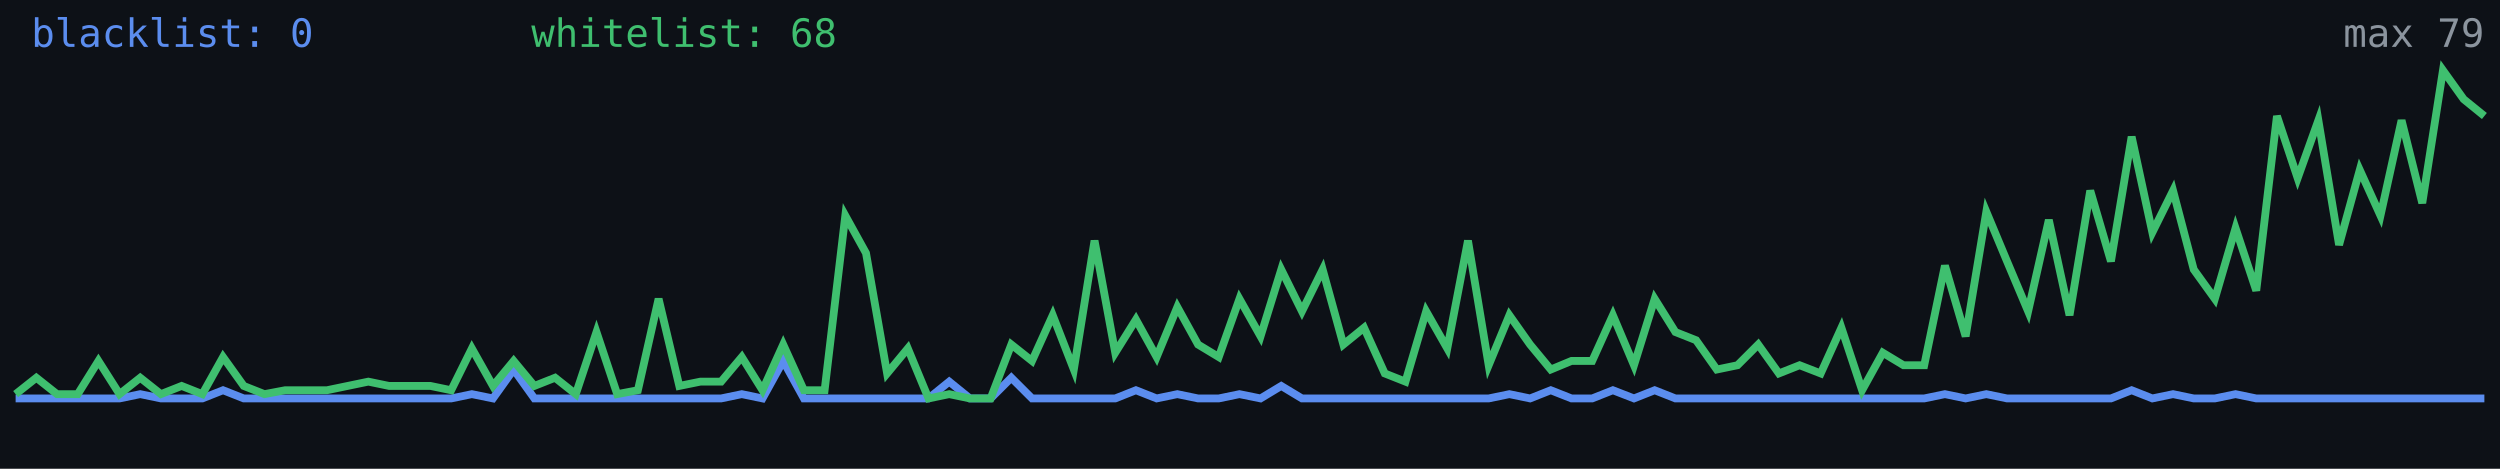
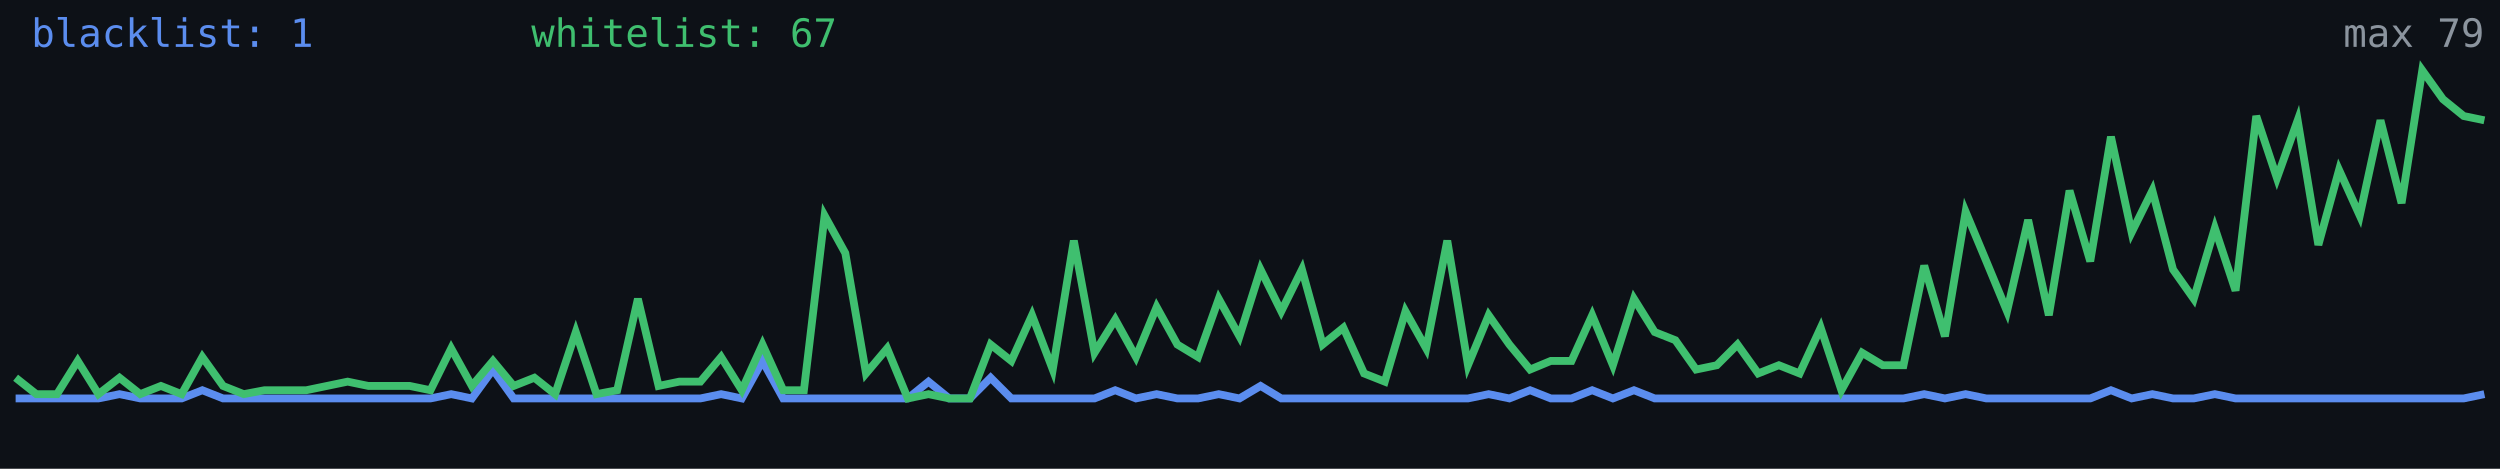
<svg xmlns="http://www.w3.org/2000/svg" width="640" height="120" viewBox="0 0 640 120" role="img" aria-label="Alive configs trend">
  <rect width="640" height="120" fill="#0d1117" />
-   <polyline fill="none" stroke="#5b8def" stroke-width="2" points="4.0,102.0 9.3,102.0 14.6,102.0 19.9,102.0 25.2,102.0 30.6,102.0 35.9,100.9 41.2,102.0 46.5,102.0 51.8,102.0 57.1,99.9 62.4,102.0 67.7,102.0 73.0,102.0 78.4,102.0 83.7,102.0 89.0,102.0 94.3,102.0 99.6,102.0 104.9,102.0 110.2,102.0 115.5,102.0 120.8,100.9 126.2,102.0 131.5,94.6 136.8,102.0 142.1,102.0 147.4,102.0 152.7,102.0 158.0,102.0 163.3,102.0 168.6,102.0 173.9,102.0 179.3,102.0 184.6,102.0 189.9,100.9 195.2,102.0 200.5,92.4 205.8,102.0 211.1,102.0 216.4,102.0 221.7,102.0 227.1,102.0 232.4,102.0 237.7,102.0 243.0,97.7 248.3,102.0 253.6,102.0 258.9,96.7 264.2,102.0 269.5,102.0 274.9,102.0 280.2,102.0 285.5,102.0 290.8,99.9 296.1,102.0 301.4,100.9 306.7,102.0 312.0,102.0 317.3,100.9 322.7,102.0 328.0,98.8 333.3,102.0 338.6,102.0 343.9,102.0 349.2,102.0 354.5,102.0 359.8,102.0 365.1,102.0 370.5,102.0 375.8,102.0 381.1,102.0 386.4,100.9 391.7,102.0 397.0,99.9 402.3,102.0 407.6,102.0 412.9,99.9 418.3,102.0 423.6,99.9 428.9,102.0 434.2,102.0 439.5,102.0 444.8,102.0 450.1,102.0 455.4,102.0 460.7,102.0 466.1,102.0 471.4,102.0 476.7,102.0 482.0,102.0 487.3,102.0 492.6,102.0 497.9,100.9 503.2,102.0 508.5,100.9 513.8,102.0 519.2,102.0 524.5,102.0 529.8,102.0 535.1,102.0 540.4,102.0 545.7,99.9 551.0,102.0 556.3,100.9 561.6,102.0 567.0,102.0 572.3,100.9 577.6,102.0 582.9,102.0 588.2,102.0 593.5,102.0 598.8,102.0 604.1,102.0 609.4,102.0 614.8,102.0 620.1,102.0 625.4,102.0 630.7,102.0 636.0,102.0" />
-   <polyline fill="none" stroke="#3fbf6f" stroke-width="2" points="4.0,100.9 9.3,96.7 14.6,100.9 19.9,100.9 25.2,92.4 30.6,100.9 35.9,96.7 41.2,100.9 46.5,98.8 51.8,100.9 57.1,91.4 62.4,98.8 67.7,100.9 73.0,99.9 78.4,99.9 83.7,99.9 89.0,98.8 94.3,97.7 99.6,98.8 104.9,98.8 110.2,98.8 115.5,99.9 120.8,89.2 126.2,98.8 131.5,92.4 136.8,98.8 142.1,96.7 147.4,100.9 152.7,85.0 158.0,100.9 163.3,99.9 168.6,76.5 173.9,98.8 179.3,97.7 184.6,97.7 189.9,91.4 195.2,99.9 200.5,88.2 205.8,99.9 211.1,99.9 216.4,55.2 221.7,64.8 227.1,95.6 232.4,89.2 237.7,102.0 243.0,100.9 248.3,102.0 253.6,102.0 258.9,88.2 264.2,92.4 269.5,80.7 274.9,94.6 280.2,61.6 285.5,90.3 290.8,81.8 296.1,91.4 301.4,78.6 306.7,88.2 312.0,91.4 317.3,76.5 322.7,86.1 328.0,69.0 333.3,79.7 338.6,69.0 343.9,88.2 349.2,83.9 354.5,95.6 359.8,97.7 365.1,79.7 370.5,89.2 375.8,61.6 381.1,93.5 386.4,80.7 391.7,88.2 397.0,94.6 402.3,92.4 407.6,92.4 412.9,80.7 418.3,93.5 423.6,76.5 428.9,85.0 434.2,87.1 439.5,94.6 444.8,93.5 450.1,88.2 455.4,95.6 460.7,93.5 466.1,95.6 471.4,83.9 476.7,99.9 482.0,90.3 487.3,93.5 492.6,93.5 497.9,68.0 503.2,86.1 508.5,54.2 513.8,66.9 519.2,79.7 524.5,56.3 529.8,80.7 535.1,48.8 540.4,66.9 545.7,35.0 551.0,59.5 556.3,48.8 561.6,69.0 567.0,76.5 572.3,58.4 577.6,74.4 582.9,29.7 588.2,45.6 593.5,30.8 598.8,62.7 604.1,43.5 609.4,55.2 614.8,30.8 620.1,52.0 625.4,18.0 630.7,25.4 636.0,29.7" />
-   <text x="8" y="12" fill="#5b8def" font-size="10" font-family="monospace">blacklist: 0</text>
-   <text x="136" y="12" fill="#3fbf6f" font-size="10" font-family="monospace">whitelist: 68</text>
+   <polyline fill="none" stroke="#5b8def" stroke-width="2" points="4.0,102.0 9.3,102.0 14.6,102.0 19.9,102.0 25.2,102.0 30.6,100.9 35.9,102.0 41.2,102.0 46.5,102.0 51.8,99.9 57.1,102.0 62.4,102.0 67.7,102.0 73.0,102.0 78.4,102.0 83.7,102.0 89.0,102.0 94.3,102.0 99.6,102.0 104.9,102.0 110.2,102.0 115.5,100.9 120.8,102.0 126.2,94.6 131.5,102.0 136.8,102.0 142.1,102.0 147.4,102.0 152.7,102.0 158.0,102.0 163.3,102.0 168.6,102.0 173.9,102.0 179.3,102.0 184.6,100.9 189.9,102.0 195.2,92.4 200.5,102.0 205.8,102.0 211.1,102.0 216.4,102.0 221.7,102.0 227.1,102.0 232.4,102.0 237.7,97.7 243.0,102.0 248.3,102.0 253.6,96.7 258.9,102.0 264.2,102.0 269.5,102.0 274.9,102.0 280.2,102.0 285.5,99.9 290.8,102.0 296.1,100.9 301.4,102.0 306.7,102.0 312.0,100.9 317.3,102.0 322.7,98.8 328.0,102.0 333.3,102.0 338.6,102.0 343.9,102.0 349.2,102.0 354.5,102.0 359.8,102.0 365.1,102.0 370.5,102.0 375.8,102.0 381.1,100.9 386.4,102.0 391.7,99.9 397.0,102.0 402.3,102.0 407.6,99.9 412.9,102.0 418.3,99.9 423.6,102.0 428.9,102.0 434.2,102.0 439.5,102.0 444.8,102.0 450.1,102.0 455.4,102.0 460.7,102.0 466.1,102.0 471.4,102.0 476.7,102.0 482.0,102.0 487.3,102.0 492.6,100.9 497.9,102.0 503.2,100.9 508.5,102.0 513.8,102.0 519.2,102.0 524.5,102.0 529.8,102.0 535.1,102.0 540.4,99.9 545.7,102.0 551.0,100.9 556.3,102.0 561.6,102.0 567.0,100.9 572.3,102.0 577.6,102.0 582.9,102.0 588.2,102.0 593.5,102.0 598.8,102.0 604.1,102.0 609.4,102.0 614.8,102.0 620.1,102.0 625.4,102.0 630.7,102.0 636.0,100.9" />
+   <polyline fill="none" stroke="#3fbf6f" stroke-width="2" points="4.0,96.7 9.3,100.9 14.6,100.9 19.9,92.4 25.2,100.9 30.6,96.7 35.9,100.9 41.2,98.8 46.5,100.9 51.8,91.4 57.1,98.8 62.4,100.9 67.7,99.9 73.0,99.9 78.4,99.9 83.7,98.8 89.0,97.7 94.3,98.8 99.6,98.8 104.9,98.8 110.2,99.9 115.5,89.2 120.8,98.8 126.2,92.4 131.5,98.8 136.8,96.7 142.1,100.9 147.4,85.0 152.7,100.9 158.0,99.9 163.3,76.5 168.6,98.8 173.9,97.7 179.3,97.7 184.6,91.4 189.9,99.9 195.2,88.2 200.5,99.9 205.8,99.9 211.1,55.2 216.4,64.8 221.7,95.6 227.1,89.2 232.4,102.0 237.7,100.9 243.0,102.0 248.3,102.0 253.6,88.2 258.9,92.4 264.2,80.7 269.5,94.6 274.9,61.6 280.2,90.3 285.5,81.8 290.8,91.4 296.1,78.6 301.4,88.2 306.7,91.4 312.0,76.5 317.3,86.1 322.7,69.0 328.0,79.7 333.3,69.0 338.6,88.2 343.9,83.9 349.2,95.6 354.5,97.7 359.8,79.7 365.1,89.2 370.5,61.6 375.8,93.5 381.1,80.7 386.4,88.2 391.7,94.6 397.0,92.4 402.3,92.4 407.6,80.7 412.9,93.5 418.3,76.5 423.6,85.0 428.9,87.1 434.2,94.6 439.5,93.5 444.8,88.2 450.1,95.6 455.4,93.5 460.7,95.6 466.1,83.9 471.4,99.9 476.7,90.3 482.0,93.5 487.3,93.5 492.6,68.0 497.9,86.1 503.2,54.2 508.5,66.9 513.8,79.7 519.2,56.3 524.5,80.7 529.8,48.8 535.1,66.9 540.4,35.0 545.7,59.5 551.0,48.8 556.3,69.0 561.6,76.5 567.0,58.4 572.3,74.4 577.6,29.7 582.9,45.6 588.2,30.8 593.5,62.7 598.8,43.5 604.1,55.2 609.4,30.8 614.8,52.0 620.1,18.0 625.4,25.4 630.7,29.7 636.0,30.8" />
+   <text x="8" y="12" fill="#5b8def" font-size="10" font-family="monospace">blacklist: 1</text>
+   <text x="136" y="12" fill="#3fbf6f" font-size="10" font-family="monospace">whitelist: 67</text>
  <text x="636" y="12" fill="#8b949e" font-size="10" text-anchor="end" font-family="monospace">max 79</text>
</svg>
